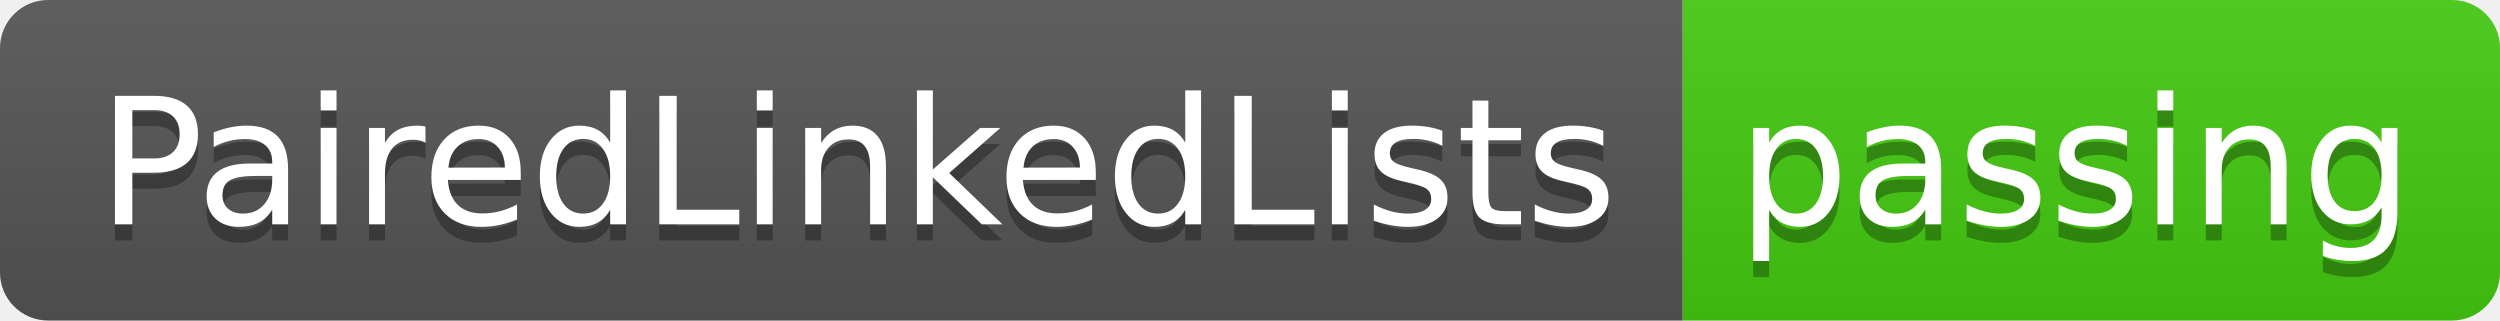
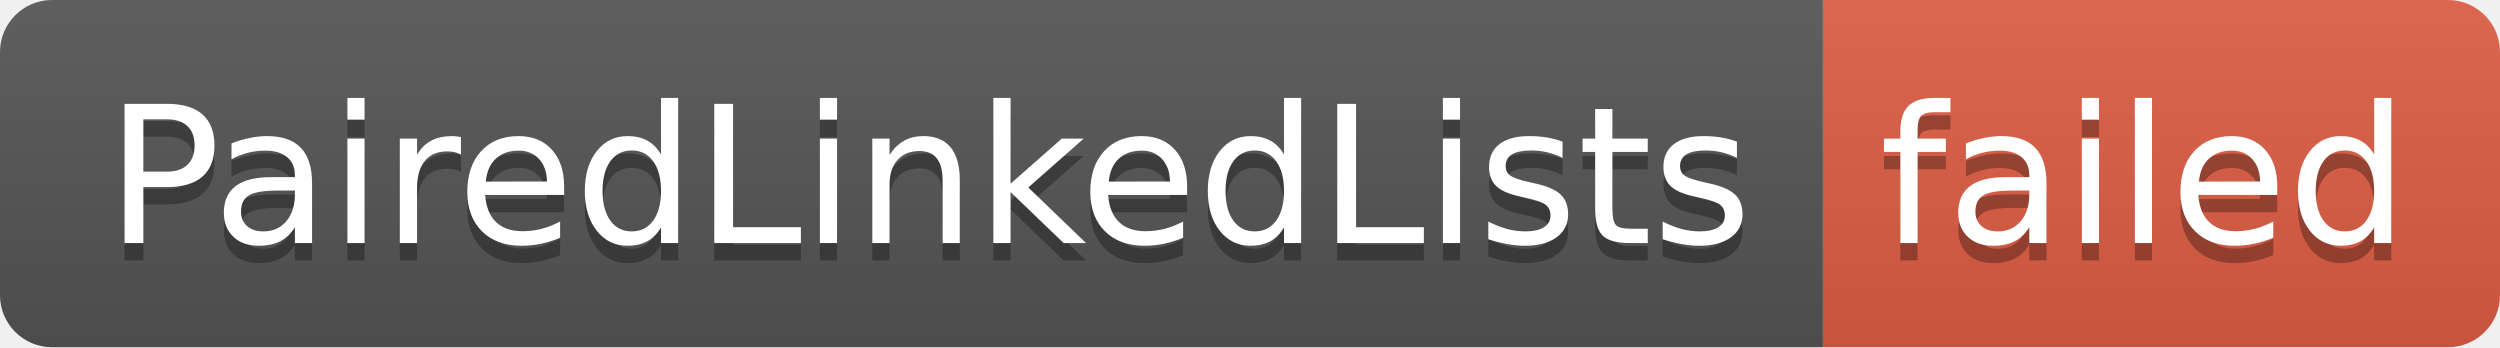
- <svg xmlns="http://www.w3.org/2000/svg" width="156" height="20" role="img" aria-label="PairedLinkedLists: passing">
+ <svg xmlns="http://www.w3.org/2000/svg" width="144" height="20" role="img" aria-label="PairedLinkedLists: failed">
  <linearGradient id="s" x2="0" y2="100%">
    <stop offset="0" stop-color="#bbb" stop-opacity=".1" />
    <stop offset="1" stop-opacity=".1" />
  </linearGradient>
  <clipPath id="r">
-     <rect width="156" height="20" rx="3" fill="#fff" />
+     <rect width="144" height="20" rx="3" fill="#fff" />
  </clipPath>
  <g clip-path="url(#r)">
    <rect width="105" height="20" fill="#555" />
-     <rect x="105" width="51" height="20" fill="#4c1" />
-     <rect width="156" height="20" fill="url(#s)" />
+     <rect x="105" width="39" height="20" fill="#e05d44" />
+     <rect width="144" height="20" fill="url(#s)" />
  </g>
  <g fill="#fff" text-anchor="middle" font-family="Verdana,Geneva,DejaVu Sans,sans-serif" text-rendering="geometricPrecision" font-size="110">
    <text aria-hidden="true" x="535" y="150" fill="#010101" fill-opacity=".3" transform="scale(.1)" textLength="950">PairedLinkedLists</text>
    <text x="535" y="140" transform="scale(.1)" fill="#fff" textLength="950">PairedLinkedLists</text>
-     <text aria-hidden="true" x="1295" y="150" fill="#010101" fill-opacity=".3" transform="scale(.1)" textLength="410">passing</text>
-     <text x="1295" y="140" transform="scale(.1)" fill="#fff" textLength="410">passing</text>
+     <text aria-hidden="true" x="1235" y="150" fill="#010101" fill-opacity=".3" transform="scale(.1)" textLength="290">failed</text>
+     <text x="1235" y="140" transform="scale(.1)" fill="#fff" textLength="290">failed</text>
  </g>
</svg>
